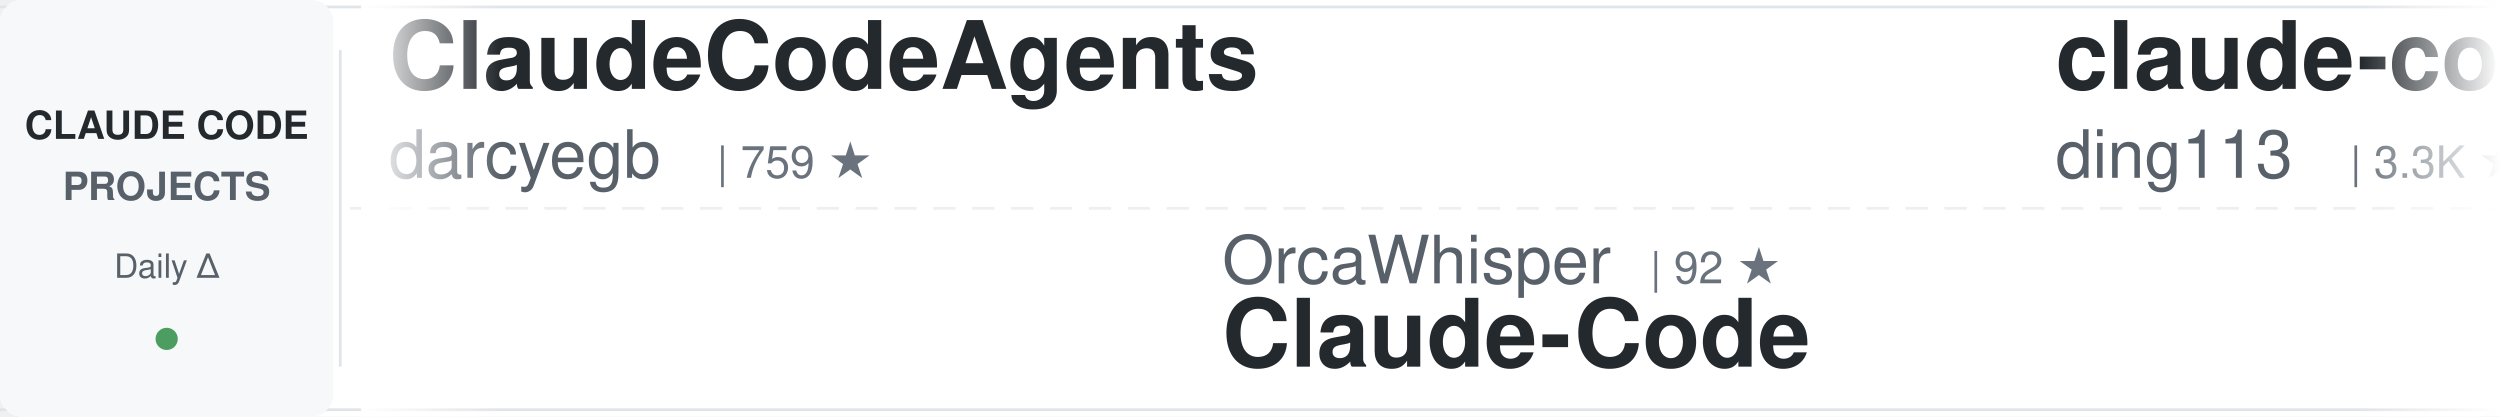
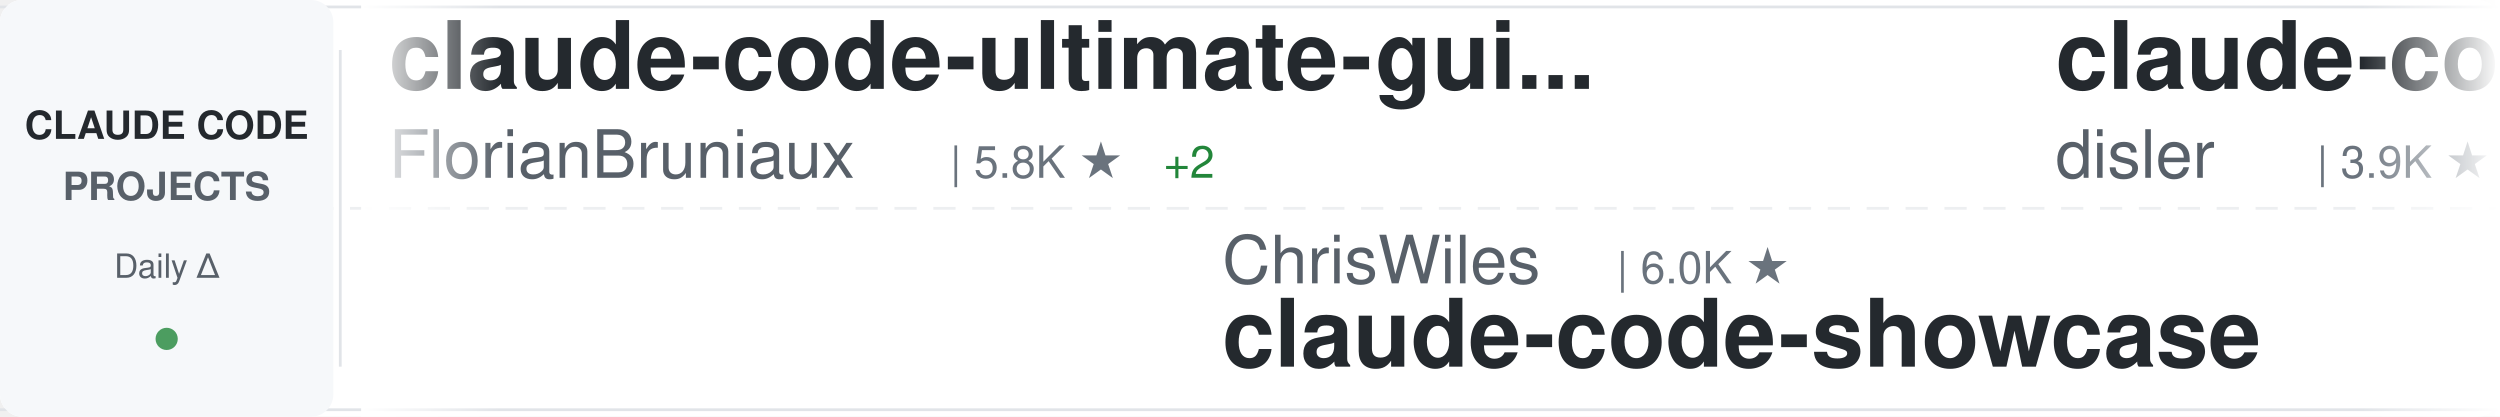
<svg xmlns="http://www.w3.org/2000/svg" width="900" height="150">
  <defs>
    <linearGradient id="awesomeLeftFade" x1="0%" y1="0%" x2="100%" y2="0%">
      <stop offset="0%" style="stop-color:#ffffff;stop-opacity:1" />
      <stop offset="100%" style="stop-color:#ffffff;stop-opacity:0" />
    </linearGradient>
    <linearGradient id="awesomeRightFade" x1="0%" y1="0%" x2="100%" y2="0%">
      <stop offset="0%" style="stop-color:#ffffff;stop-opacity:0" />
      <stop offset="100%" style="stop-color:#ffffff;stop-opacity:1" />
    </linearGradient>
  </defs>
  <rect width="900" height="150" fill="#ffffff" rx="8" />
  <rect x="0" y="2" width="900" height="1" fill="#e1e4e8" />
  <rect x="0" y="147" width="900" height="1" fill="#e1e4e8" />
  <line x1="0" y1="75" x2="900" y2="75" stroke="#e1e4e8" stroke-width="1" stroke-dasharray="8 6" opacity="0.6" />
  <rect x="0" y="0" width="120" height="150" fill="#f6f8fa" rx="8" />
  <text x="60" y="50" font-family="-apple-system, BlinkMacSystemFont, 'Segoe UI', Helvetica, Arial, sans-serif" font-size="14" font-weight="600" fill="#24292e" text-anchor="middle">CLAUDE CODE</text>
  <text x="60" y="72" font-family="-apple-system, BlinkMacSystemFont, 'Segoe UI', Helvetica, Arial, sans-serif" font-size="14" font-weight="600" fill="#586069" text-anchor="middle">PROJECTS</text>
  <text x="60" y="100" font-family="-apple-system, BlinkMacSystemFont, 'Segoe UI', Helvetica, Arial, sans-serif" font-size="12" font-weight="500" fill="#586069" text-anchor="middle">Daily Δ</text>
  <circle cx="60" cy="122" r="4" fill="#22863a" opacity="0.8" />
  <rect x="122" y="18" width="1" height="114" fill="#e1e4e8" />
  <clipPath id="awesomeTickerClip">
    <rect x="130" y="0" width="770" height="150" />
  </clipPath>
  <g clip-path="url(#awesomeTickerClip)">
    <g id="awesomeTickerItems">
      <animateTransform attributeName="transform" attributeType="XML" type="translate" from="0 0" to="-3000 0" dur="54s" repeatCount="indefinite" />
      <g transform="translate(0, 0)">
-         <text x="140" y="32" font-family="-apple-system, BlinkMacSystemFont, 'Segoe UI', Helvetica, Arial, sans-serif" font-size="34" font-weight="600" fill="#24292e">ClaudeCodeAgents</text>
-         <text x="140" y="64" font-family="-apple-system, BlinkMacSystemFont, 'Segoe UI', Helvetica, Arial, sans-serif" font-size="24" font-weight="400" fill="#586069">darcyegb</text>
-         <text x="258" y="64" font-family="-apple-system, BlinkMacSystemFont, 'Segoe UI', Helvetica, Arial, sans-serif" font-size="16" font-weight="500" fill="#6a737d">| 759 ★</text>
+         <text x="140" y="32" font-family="-apple-system, BlinkMacSystemFont, 'Segoe UI', Helvetica, Arial, sans-serif" font-size="34" font-weight="600" fill="#24292e">claude-code-ultimate-gui...</text>
+         <text x="140" y="64" font-family="-apple-system, BlinkMacSystemFont, 'Segoe UI', Helvetica, Arial, sans-serif" font-size="24" font-weight="400" fill="#586069">FlorianBruniaux</text>
+         <text x="342" y="64" font-family="-apple-system, BlinkMacSystemFont, 'Segoe UI', Helvetica, Arial, sans-serif" font-size="16" font-weight="500" fill="#6a737d">| 5.8K ★</text>
+         <text x="419" y="64" font-family="-apple-system, BlinkMacSystemFont, 'Segoe UI', Helvetica, Arial, sans-serif" font-size="16" font-weight="500" fill="#22863a"> +2</text>
      </g>
      <g transform="translate(300, 0)">
-         <text x="140" y="102" font-family="-apple-system, BlinkMacSystemFont, 'Segoe UI', Helvetica, Arial, sans-serif" font-size="24" font-weight="400" fill="#586069">OrcaWhisper</text>
-         <text x="294" y="102" font-family="-apple-system, BlinkMacSystemFont, 'Segoe UI', Helvetica, Arial, sans-serif" font-size="16" font-weight="500" fill="#6a737d">| 92 ★</text>
-         <text x="140" y="132" font-family="-apple-system, BlinkMacSystemFont, 'Segoe UI', Helvetica, Arial, sans-serif" font-size="34" font-weight="600" fill="#24292e">Claude-Code</text>
+         <text x="140" y="102" font-family="-apple-system, BlinkMacSystemFont, 'Segoe UI', Helvetica, Arial, sans-serif" font-size="24" font-weight="400" fill="#586069">ChrisWiles</text>
+         <text x="282" y="102" font-family="-apple-system, BlinkMacSystemFont, 'Segoe UI', Helvetica, Arial, sans-serif" font-size="16" font-weight="500" fill="#6a737d">| 6.0K ★</text>
+         <text x="140" y="132" font-family="-apple-system, BlinkMacSystemFont, 'Segoe UI', Helvetica, Arial, sans-serif" font-size="34" font-weight="600" fill="#24292e">claude-code-showcase</text>
      </g>
      <g transform="translate(600, 0)">
-         <text x="140" y="32" font-family="-apple-system, BlinkMacSystemFont, 'Segoe UI', Helvetica, Arial, sans-serif" font-size="34" font-weight="600" fill="#24292e">claude-code-hub</text>
-         <text x="140" y="64" font-family="-apple-system, BlinkMacSystemFont, 'Segoe UI', Helvetica, Arial, sans-serif" font-size="24" font-weight="400" fill="#586069">ding113</text>
-         <text x="246" y="64" font-family="-apple-system, BlinkMacSystemFont, 'Segoe UI', Helvetica, Arial, sans-serif" font-size="16" font-weight="500" fill="#6a737d">| 3.3K ★</text>
+         <text x="140" y="32" font-family="-apple-system, BlinkMacSystemFont, 'Segoe UI', Helvetica, Arial, sans-serif" font-size="34" font-weight="600" fill="#24292e">claude-code-hooks-master...</text>
+         <text x="140" y="64" font-family="-apple-system, BlinkMacSystemFont, 'Segoe UI', Helvetica, Arial, sans-serif" font-size="24" font-weight="400" fill="#586069">disler</text>
+         <text x="234" y="64" font-family="-apple-system, BlinkMacSystemFont, 'Segoe UI', Helvetica, Arial, sans-serif" font-size="16" font-weight="500" fill="#6a737d">| 3.9K ★</text>
      </g>
      <g transform="translate(900, 0)">
-         <text x="140" y="102" font-family="-apple-system, BlinkMacSystemFont, 'Segoe UI', Helvetica, Arial, sans-serif" font-size="24" font-weight="400" fill="#586069">fuergaosi233</text>
-         <text x="306" y="102" font-family="-apple-system, BlinkMacSystemFont, 'Segoe UI', Helvetica, Arial, sans-serif" font-size="16" font-weight="500" fill="#6a737d">| 2.8K ★</text>
-         <text x="140" y="132" font-family="-apple-system, BlinkMacSystemFont, 'Segoe UI', Helvetica, Arial, sans-serif" font-size="34" font-weight="600" fill="#24292e">claude-code-proxy</text>
+         <text x="140" y="102" font-family="-apple-system, BlinkMacSystemFont, 'Segoe UI', Helvetica, Arial, sans-serif" font-size="24" font-weight="400" fill="#586069">davila7</text>
+         <text x="246" y="102" font-family="-apple-system, BlinkMacSystemFont, 'Segoe UI', Helvetica, Arial, sans-serif" font-size="16" font-weight="500" fill="#6a737d">| 30.3K ★</text>
+         <text x="332" y="102" font-family="-apple-system, BlinkMacSystemFont, 'Segoe UI', Helvetica, Arial, sans-serif" font-size="16" font-weight="500" fill="#22863a"> +1</text>
+         <text x="140" y="132" font-family="-apple-system, BlinkMacSystemFont, 'Segoe UI', Helvetica, Arial, sans-serif" font-size="34" font-weight="600" fill="#24292e">claude-code-templates</text>
      </g>
      <g transform="translate(1200, 0)">
-         <text x="140" y="32" font-family="-apple-system, BlinkMacSystemFont, 'Segoe UI', Helvetica, Arial, sans-serif" font-size="34" font-weight="600" fill="#24292e">collection-claude-code-s...</text>
-         <text x="140" y="64" font-family="-apple-system, BlinkMacSystemFont, 'Segoe UI', Helvetica, Arial, sans-serif" font-size="24" font-weight="400" fill="#586069">chauncygu</text>
-         <text x="270" y="64" font-family="-apple-system, BlinkMacSystemFont, 'Segoe UI', Helvetica, Arial, sans-serif" font-size="16" font-weight="500" fill="#6a737d">| 2.8K ★</text>
+         <text x="140" y="32" font-family="-apple-system, BlinkMacSystemFont, 'Segoe UI', Helvetica, Arial, sans-serif" font-size="34" font-weight="600" fill="#24292e">claude-code-prompts</text>
+         <text x="140" y="64" font-family="-apple-system, BlinkMacSystemFont, 'Segoe UI', Helvetica, Arial, sans-serif" font-size="24" font-weight="400" fill="#586069">repowise-dev</text>
+         <text x="306" y="64" font-family="-apple-system, BlinkMacSystemFont, 'Segoe UI', Helvetica, Arial, sans-serif" font-size="16" font-weight="500" fill="#6a737d">| 1.2K ★</text>
      </g>
      <g transform="translate(1500, 0)">
-         <text x="140" y="102" font-family="-apple-system, BlinkMacSystemFont, 'Segoe UI', Helvetica, Arial, sans-serif" font-size="24" font-weight="400" fill="#586069">WorldFlowAI</text>
-         <text x="294" y="102" font-family="-apple-system, BlinkMacSystemFont, 'Segoe UI', Helvetica, Arial, sans-serif" font-size="16" font-weight="500" fill="#6a737d">| 1.4K ★</text>
-         <text x="371" y="102" font-family="-apple-system, BlinkMacSystemFont, 'Segoe UI', Helvetica, Arial, sans-serif" font-size="16" font-weight="500" fill="#22863a"> +2</text>
-         <text x="140" y="132" font-family="-apple-system, BlinkMacSystemFont, 'Segoe UI', Helvetica, Arial, sans-serif" font-size="34" font-weight="600" fill="#24292e">everything-claude-code</text>
+         <text x="140" y="102" font-family="-apple-system, BlinkMacSystemFont, 'Segoe UI', Helvetica, Arial, sans-serif" font-size="24" font-weight="400" fill="#586069">asgeirtj</text>
+         <text x="258" y="102" font-family="-apple-system, BlinkMacSystemFont, 'Segoe UI', Helvetica, Arial, sans-serif" font-size="16" font-weight="500" fill="#6a737d">| 63.2K ★</text>
+         <text x="344" y="102" font-family="-apple-system, BlinkMacSystemFont, 'Segoe UI', Helvetica, Arial, sans-serif" font-size="16" font-weight="500" fill="#22863a"> +2</text>
+         <text x="140" y="132" font-family="-apple-system, BlinkMacSystemFont, 'Segoe UI', Helvetica, Arial, sans-serif" font-size="34" font-weight="600" fill="#24292e">system_prompts_leaks</text>
      </g>
      <g transform="translate(1800, 0)">
-         <text x="140" y="32" font-family="-apple-system, BlinkMacSystemFont, 'Segoe UI', Helvetica, Arial, sans-serif" font-size="34" font-weight="600" fill="#24292e">arcads-claude-code</text>
-         <text x="140" y="64" font-family="-apple-system, BlinkMacSystemFont, 'Segoe UI', Helvetica, Arial, sans-serif" font-size="24" font-weight="400" fill="#586069">krusemediallc</text>
-         <text x="318" y="64" font-family="-apple-system, BlinkMacSystemFont, 'Segoe UI', Helvetica, Arial, sans-serif" font-size="16" font-weight="500" fill="#6a737d">| 1.4K ★</text>
-         <text x="395" y="64" font-family="-apple-system, BlinkMacSystemFont, 'Segoe UI', Helvetica, Arial, sans-serif" font-size="16" font-weight="500" fill="#22863a"> +1</text>
+         <text x="140" y="32" font-family="-apple-system, BlinkMacSystemFont, 'Segoe UI', Helvetica, Arial, sans-serif" font-size="34" font-weight="600" fill="#24292e">awesome-claude-code-plug...</text>
+         <text x="140" y="64" font-family="-apple-system, BlinkMacSystemFont, 'Segoe UI', Helvetica, Arial, sans-serif" font-size="24" font-weight="400" fill="#586069">ccplugins</text>
+         <text x="270" y="64" font-family="-apple-system, BlinkMacSystemFont, 'Segoe UI', Helvetica, Arial, sans-serif" font-size="16" font-weight="500" fill="#6a737d">| 921 ★</text>
      </g>
      <g transform="translate(2100, 0)">
-         <text x="140" y="102" font-family="-apple-system, BlinkMacSystemFont, 'Segoe UI', Helvetica, Arial, sans-serif" font-size="24" font-weight="400" fill="#586069">VILA-Lab</text>
-         <text x="258" y="102" font-family="-apple-system, BlinkMacSystemFont, 'Segoe UI', Helvetica, Arial, sans-serif" font-size="16" font-weight="500" fill="#6a737d">| 2.1K ★</text>
-         <text x="335" y="102" font-family="-apple-system, BlinkMacSystemFont, 'Segoe UI', Helvetica, Arial, sans-serif" font-size="16" font-weight="500" fill="#22863a"> +3</text>
-         <text x="140" y="132" font-family="-apple-system, BlinkMacSystemFont, 'Segoe UI', Helvetica, Arial, sans-serif" font-size="34" font-weight="600" fill="#24292e">Dive-into-Claude-Code</text>
+         <text x="140" y="102" font-family="-apple-system, BlinkMacSystemFont, 'Segoe UI', Helvetica, Arial, sans-serif" font-size="24" font-weight="400" fill="#586069">RichardAtCT</text>
+         <text x="294" y="102" font-family="-apple-system, BlinkMacSystemFont, 'Segoe UI', Helvetica, Arial, sans-serif" font-size="16" font-weight="500" fill="#6a737d">| 2.8K ★</text>
+         <text x="140" y="132" font-family="-apple-system, BlinkMacSystemFont, 'Segoe UI', Helvetica, Arial, sans-serif" font-size="34" font-weight="600" fill="#24292e">claude-code-telegram</text>
      </g>
      <g transform="translate(2400, 0)">
-         <text x="140" y="32" font-family="-apple-system, BlinkMacSystemFont, 'Segoe UI', Helvetica, Arial, sans-serif" font-size="34" font-weight="600" fill="#24292e">skills</text>
-         <text x="140" y="64" font-family="-apple-system, BlinkMacSystemFont, 'Segoe UI', Helvetica, Arial, sans-serif" font-size="24" font-weight="400" fill="#586069">anthropics</text>
-         <text x="282" y="64" font-family="-apple-system, BlinkMacSystemFont, 'Segoe UI', Helvetica, Arial, sans-serif" font-size="16" font-weight="500" fill="#6a737d">| 170.5K ★</text>
-         <text x="377" y="64" font-family="-apple-system, BlinkMacSystemFont, 'Segoe UI', Helvetica, Arial, sans-serif" font-size="16" font-weight="500" fill="#22863a"> +20</text>
+         <text x="140" y="32" font-family="-apple-system, BlinkMacSystemFont, 'Segoe UI', Helvetica, Arial, sans-serif" font-size="34" font-weight="600" fill="#24292e">everything-claude-code</text>
+         <text x="140" y="64" font-family="-apple-system, BlinkMacSystemFont, 'Segoe UI', Helvetica, Arial, sans-serif" font-size="24" font-weight="400" fill="#586069">WorldFlowAI</text>
+         <text x="294" y="64" font-family="-apple-system, BlinkMacSystemFont, 'Segoe UI', Helvetica, Arial, sans-serif" font-size="16" font-weight="500" fill="#6a737d">| 1.4K ★</text>
+         <text x="371" y="64" font-family="-apple-system, BlinkMacSystemFont, 'Segoe UI', Helvetica, Arial, sans-serif" font-size="16" font-weight="500" fill="#22863a"> +3</text>
      </g>
      <g transform="translate(2700, 0)">
        <text x="140" y="102" font-family="-apple-system, BlinkMacSystemFont, 'Segoe UI', Helvetica, Arial, sans-serif" font-size="24" font-weight="400" fill="#586069">frankbria</text>
        <text x="270" y="102" font-family="-apple-system, BlinkMacSystemFont, 'Segoe UI', Helvetica, Arial, sans-serif" font-size="16" font-weight="500" fill="#6a737d">| 9.6K ★</text>
+         <text x="347" y="102" font-family="-apple-system, BlinkMacSystemFont, 'Segoe UI', Helvetica, Arial, sans-serif" font-size="16" font-weight="500" fill="#cb2431"> -1</text>
        <text x="140" y="132" font-family="-apple-system, BlinkMacSystemFont, 'Segoe UI', Helvetica, Arial, sans-serif" font-size="34" font-weight="600" fill="#24292e">ralph-claude-code</text>
      </g>
      <g transform="translate(3000, 0)">
-         <text x="140" y="32" font-family="-apple-system, BlinkMacSystemFont, 'Segoe UI', Helvetica, Arial, sans-serif" font-size="34" font-weight="600" fill="#24292e">ClaudeCodeAgents</text>
-         <text x="140" y="64" font-family="-apple-system, BlinkMacSystemFont, 'Segoe UI', Helvetica, Arial, sans-serif" font-size="24" font-weight="400" fill="#586069">darcyegb</text>
-         <text x="258" y="64" font-family="-apple-system, BlinkMacSystemFont, 'Segoe UI', Helvetica, Arial, sans-serif" font-size="16" font-weight="500" fill="#6a737d">| 759 ★</text>
+         <text x="140" y="32" font-family="-apple-system, BlinkMacSystemFont, 'Segoe UI', Helvetica, Arial, sans-serif" font-size="34" font-weight="600" fill="#24292e">claude-code-ultimate-gui...</text>
+         <text x="140" y="64" font-family="-apple-system, BlinkMacSystemFont, 'Segoe UI', Helvetica, Arial, sans-serif" font-size="24" font-weight="400" fill="#586069">FlorianBruniaux</text>
+         <text x="342" y="64" font-family="-apple-system, BlinkMacSystemFont, 'Segoe UI', Helvetica, Arial, sans-serif" font-size="16" font-weight="500" fill="#6a737d">| 5.8K ★</text>
+         <text x="419" y="64" font-family="-apple-system, BlinkMacSystemFont, 'Segoe UI', Helvetica, Arial, sans-serif" font-size="16" font-weight="500" fill="#22863a"> +2</text>
      </g>
      <g transform="translate(3300, 0)">
-         <text x="140" y="102" font-family="-apple-system, BlinkMacSystemFont, 'Segoe UI', Helvetica, Arial, sans-serif" font-size="24" font-weight="400" fill="#586069">OrcaWhisper</text>
-         <text x="294" y="102" font-family="-apple-system, BlinkMacSystemFont, 'Segoe UI', Helvetica, Arial, sans-serif" font-size="16" font-weight="500" fill="#6a737d">| 92 ★</text>
-         <text x="140" y="132" font-family="-apple-system, BlinkMacSystemFont, 'Segoe UI', Helvetica, Arial, sans-serif" font-size="34" font-weight="600" fill="#24292e">Claude-Code</text>
+         <text x="140" y="102" font-family="-apple-system, BlinkMacSystemFont, 'Segoe UI', Helvetica, Arial, sans-serif" font-size="24" font-weight="400" fill="#586069">ChrisWiles</text>
+         <text x="282" y="102" font-family="-apple-system, BlinkMacSystemFont, 'Segoe UI', Helvetica, Arial, sans-serif" font-size="16" font-weight="500" fill="#6a737d">| 6.0K ★</text>
+         <text x="140" y="132" font-family="-apple-system, BlinkMacSystemFont, 'Segoe UI', Helvetica, Arial, sans-serif" font-size="34" font-weight="600" fill="#24292e">claude-code-showcase</text>
      </g>
      <g transform="translate(3600, 0)">
-         <text x="140" y="32" font-family="-apple-system, BlinkMacSystemFont, 'Segoe UI', Helvetica, Arial, sans-serif" font-size="34" font-weight="600" fill="#24292e">claude-code-hub</text>
-         <text x="140" y="64" font-family="-apple-system, BlinkMacSystemFont, 'Segoe UI', Helvetica, Arial, sans-serif" font-size="24" font-weight="400" fill="#586069">ding113</text>
-         <text x="246" y="64" font-family="-apple-system, BlinkMacSystemFont, 'Segoe UI', Helvetica, Arial, sans-serif" font-size="16" font-weight="500" fill="#6a737d">| 3.3K ★</text>
+         <text x="140" y="32" font-family="-apple-system, BlinkMacSystemFont, 'Segoe UI', Helvetica, Arial, sans-serif" font-size="34" font-weight="600" fill="#24292e">claude-code-hooks-master...</text>
+         <text x="140" y="64" font-family="-apple-system, BlinkMacSystemFont, 'Segoe UI', Helvetica, Arial, sans-serif" font-size="24" font-weight="400" fill="#586069">disler</text>
+         <text x="234" y="64" font-family="-apple-system, BlinkMacSystemFont, 'Segoe UI', Helvetica, Arial, sans-serif" font-size="16" font-weight="500" fill="#6a737d">| 3.9K ★</text>
      </g>
      <g transform="translate(3900, 0)">
-         <text x="140" y="102" font-family="-apple-system, BlinkMacSystemFont, 'Segoe UI', Helvetica, Arial, sans-serif" font-size="24" font-weight="400" fill="#586069">fuergaosi233</text>
-         <text x="306" y="102" font-family="-apple-system, BlinkMacSystemFont, 'Segoe UI', Helvetica, Arial, sans-serif" font-size="16" font-weight="500" fill="#6a737d">| 2.8K ★</text>
-         <text x="140" y="132" font-family="-apple-system, BlinkMacSystemFont, 'Segoe UI', Helvetica, Arial, sans-serif" font-size="34" font-weight="600" fill="#24292e">claude-code-proxy</text>
+         <text x="140" y="102" font-family="-apple-system, BlinkMacSystemFont, 'Segoe UI', Helvetica, Arial, sans-serif" font-size="24" font-weight="400" fill="#586069">davila7</text>
+         <text x="246" y="102" font-family="-apple-system, BlinkMacSystemFont, 'Segoe UI', Helvetica, Arial, sans-serif" font-size="16" font-weight="500" fill="#6a737d">| 30.3K ★</text>
+         <text x="332" y="102" font-family="-apple-system, BlinkMacSystemFont, 'Segoe UI', Helvetica, Arial, sans-serif" font-size="16" font-weight="500" fill="#22863a"> +1</text>
+         <text x="140" y="132" font-family="-apple-system, BlinkMacSystemFont, 'Segoe UI', Helvetica, Arial, sans-serif" font-size="34" font-weight="600" fill="#24292e">claude-code-templates</text>
      </g>
    </g>
  </g>
  <rect x="130" y="0" width="50" height="150" fill="url(#awesomeLeftFade)" />
  <rect x="850" y="0" width="50" height="150" fill="url(#awesomeRightFade)" />
</svg>
